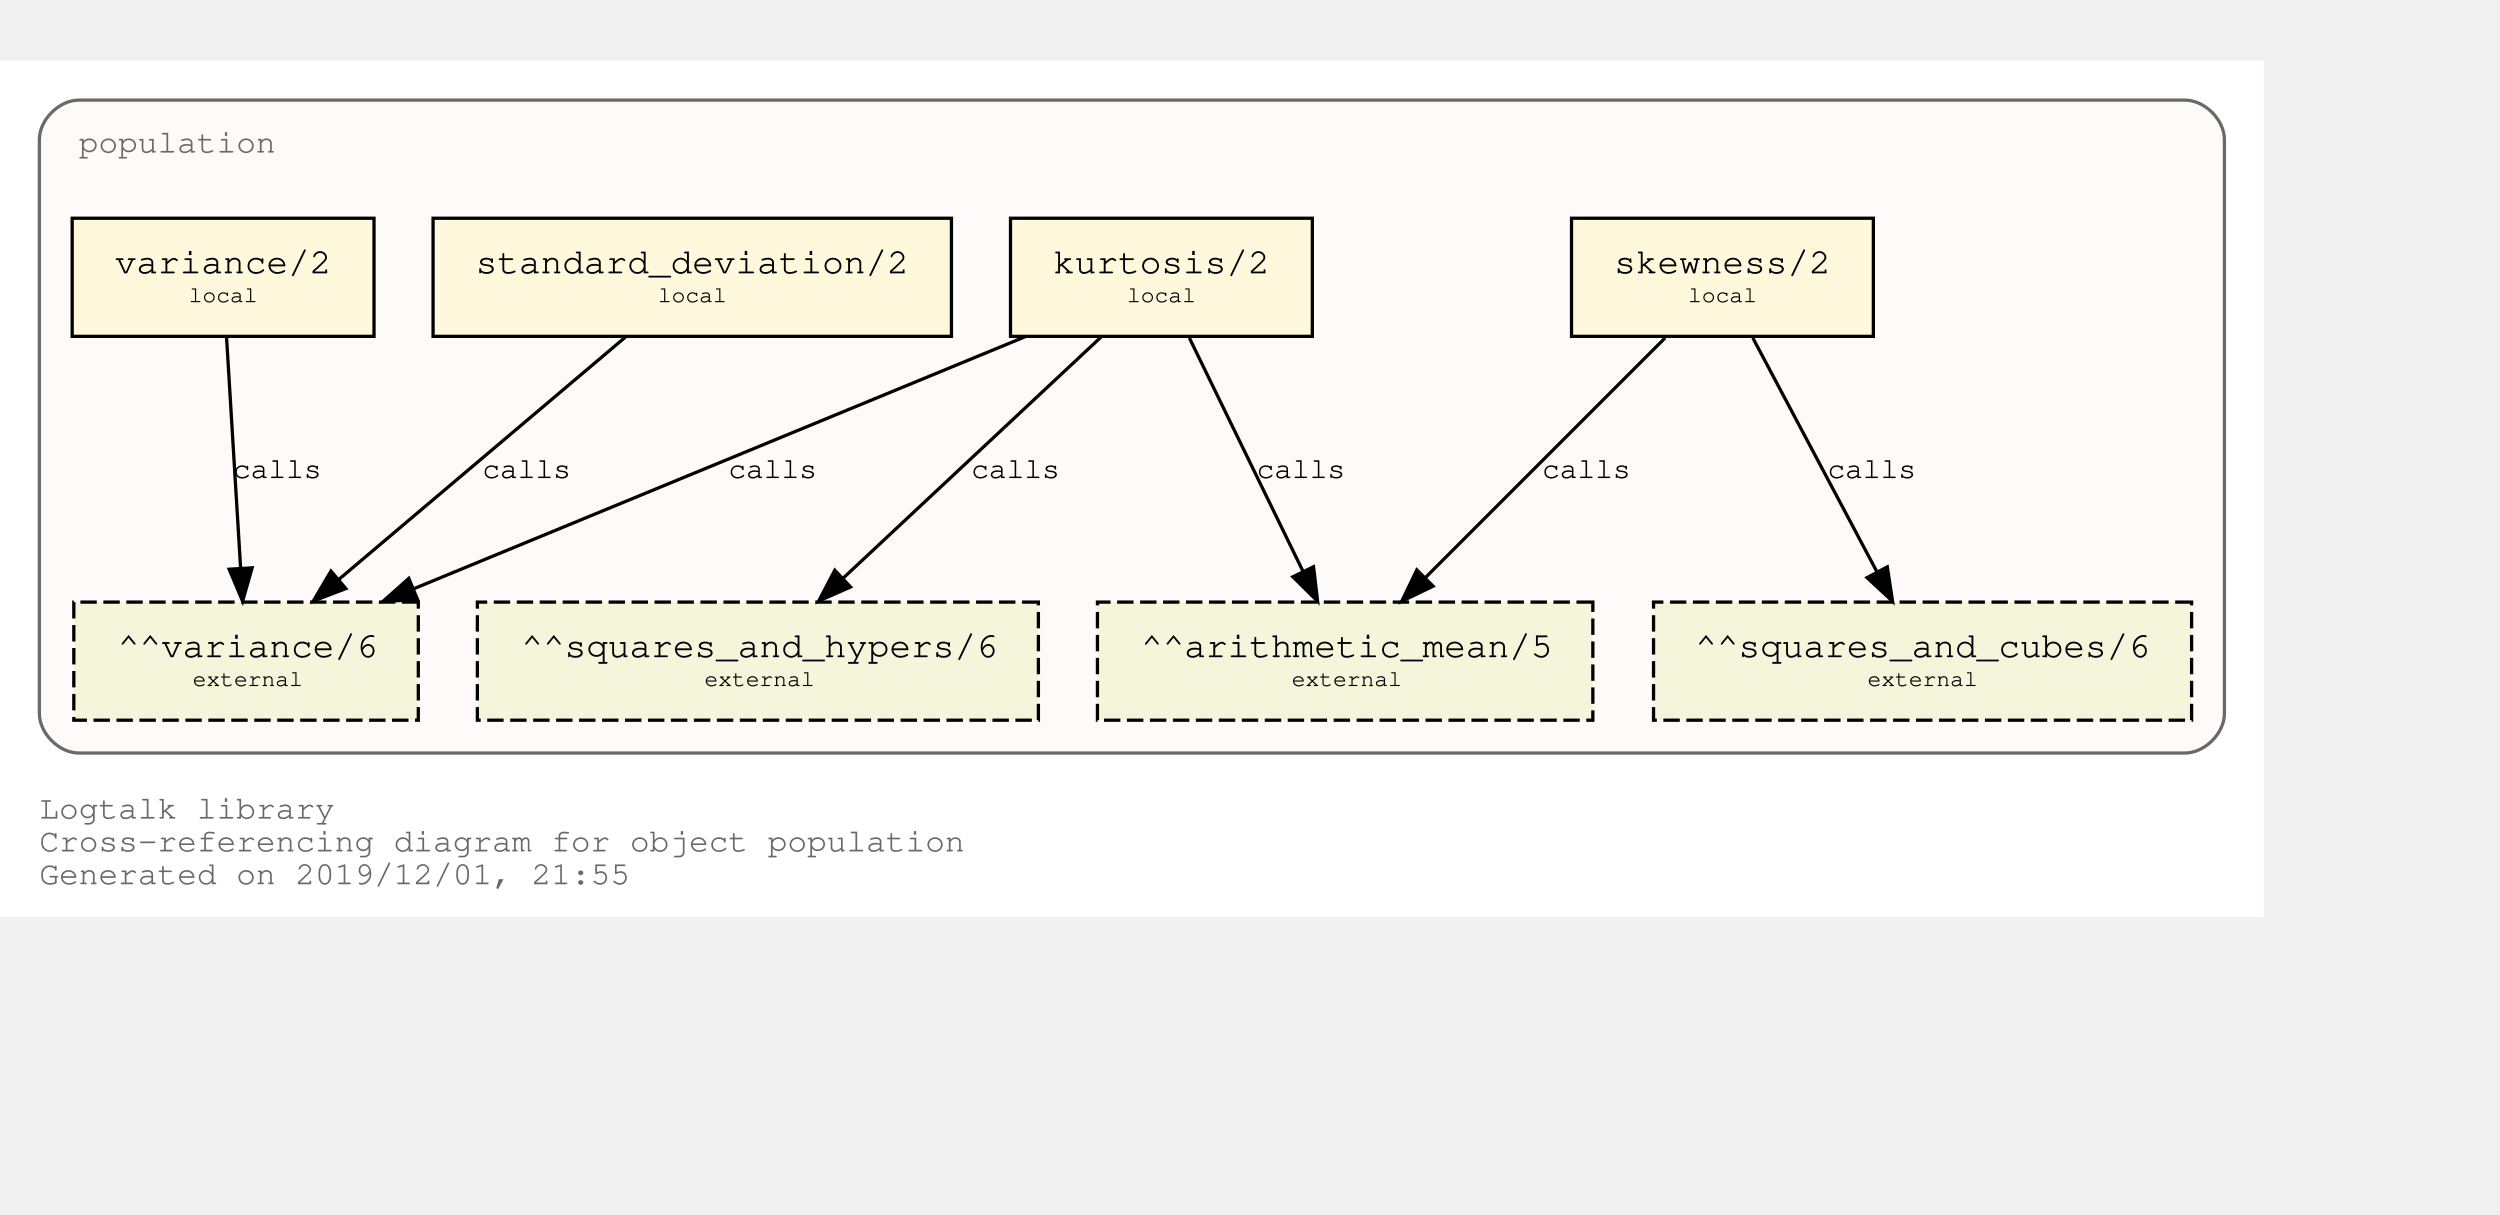
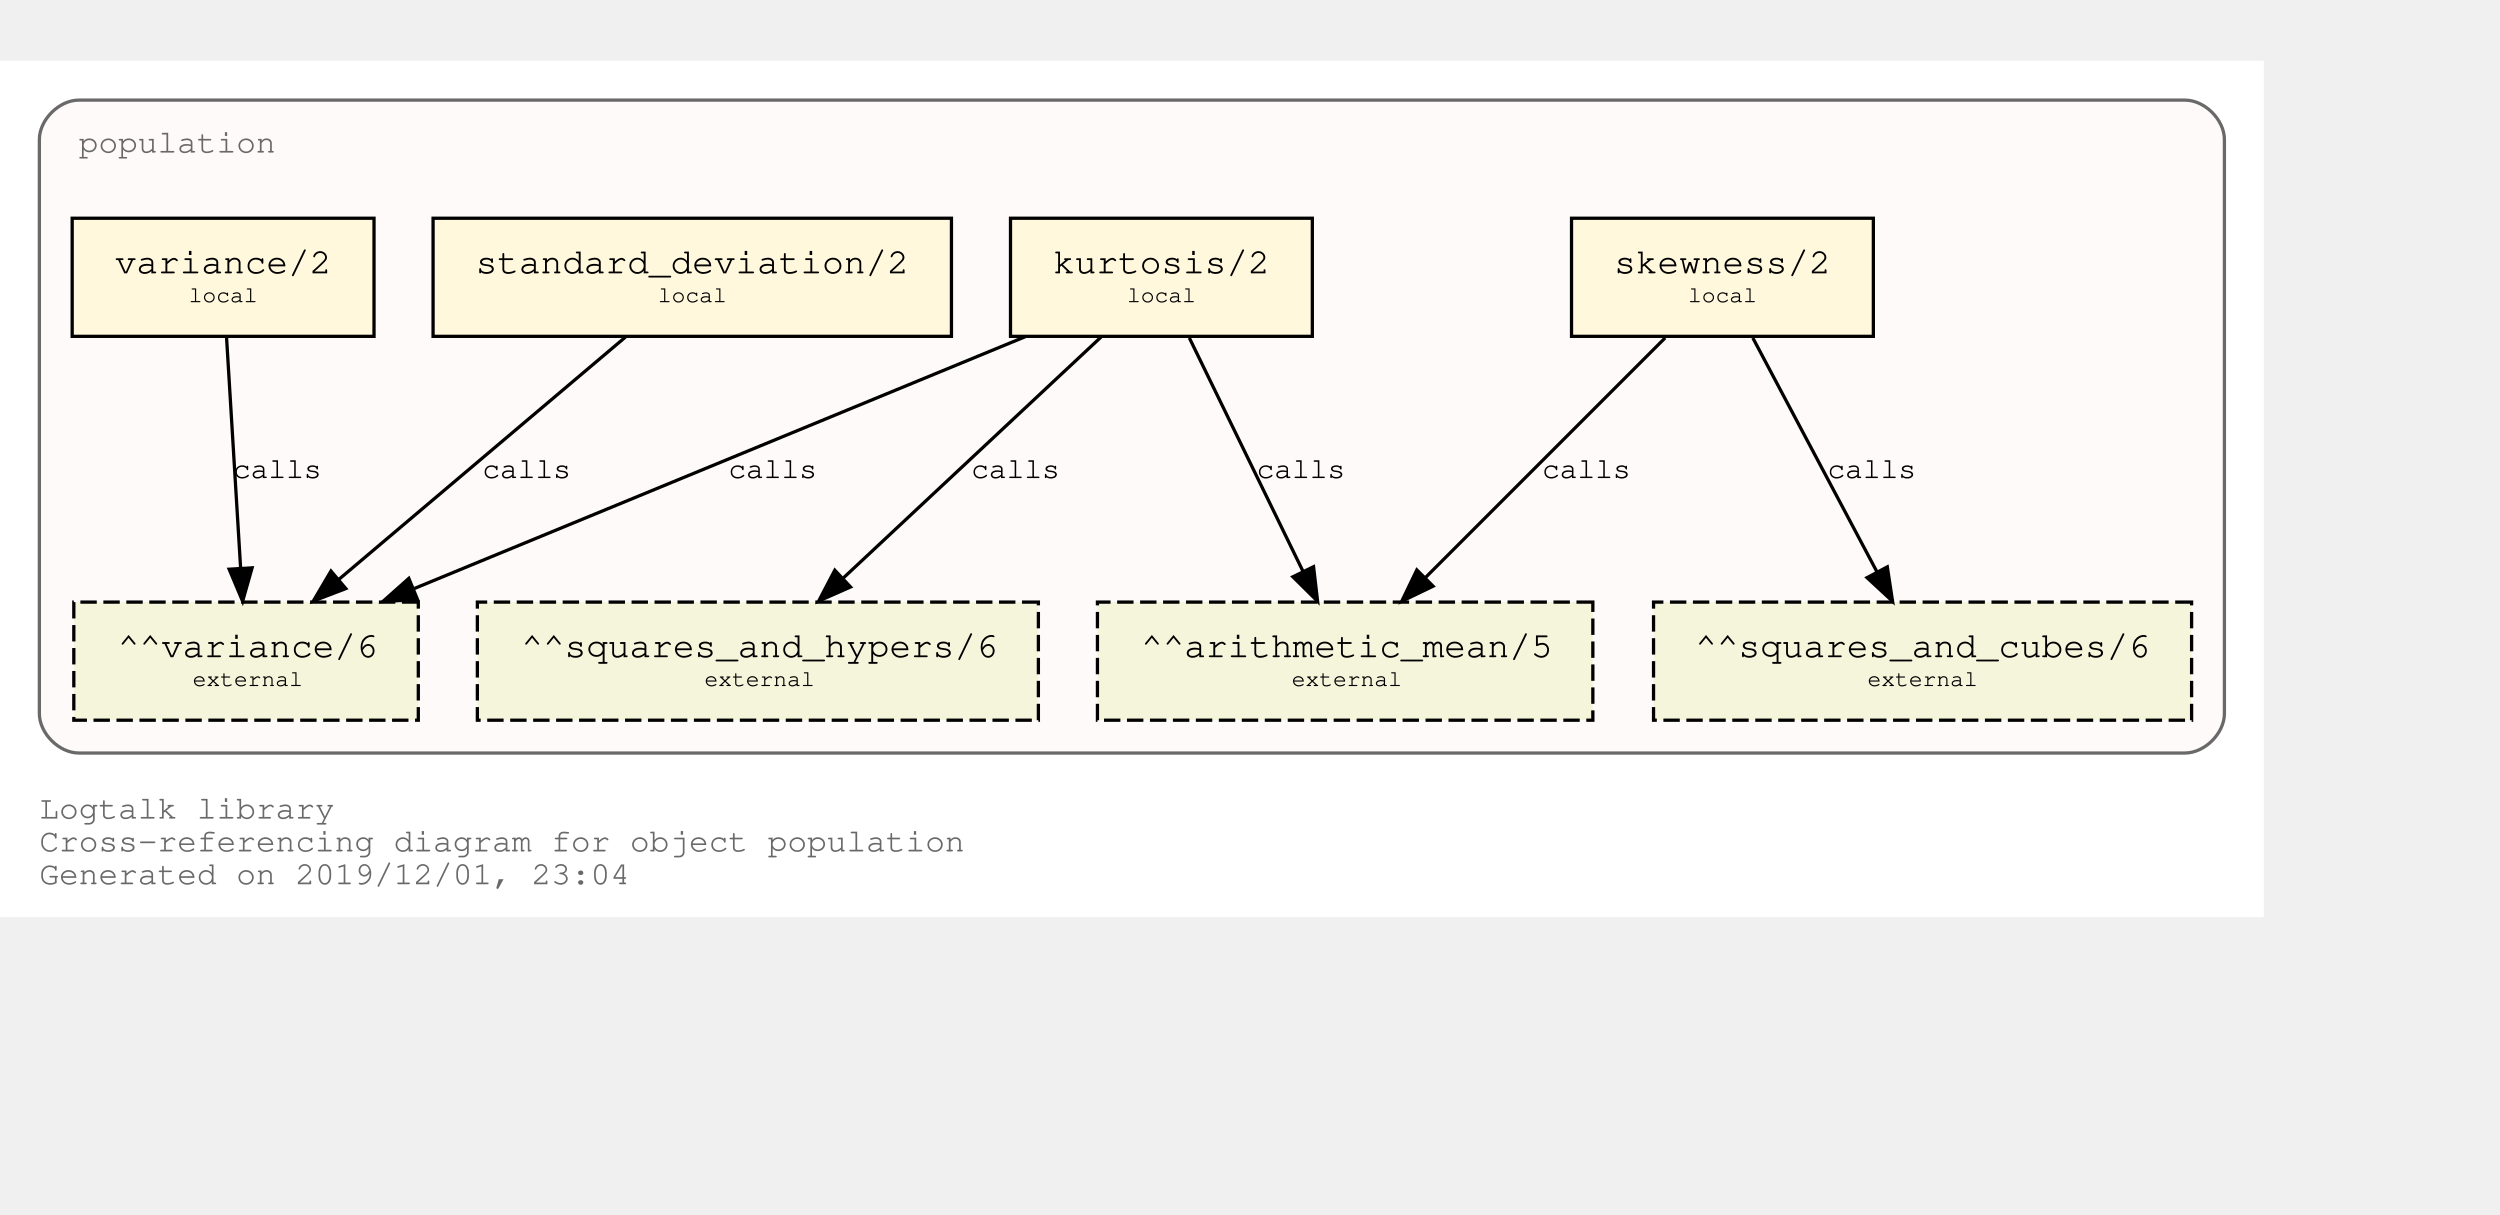
<svg xmlns="http://www.w3.org/2000/svg" xmlns:xlink="http://www.w3.org/1999/xlink" width="834pt" height="405pt" viewBox="72.00 72.00 762.00 333.00">
  <g id="graph0" class="graph" transform="scale(1 1) rotate(0) translate(76 329)">
    <polygon fill="white" stroke="transparent" points="-4,4 -4,-257 686,-257 686,4 -4,4" />
    <text text-anchor="start" x="8" y="-26" font-family="Courier,monospace" font-size="10.00" fill="dimgray">Logtalk library</text>
    <text text-anchor="start" x="8" y="-16" font-family="Courier,monospace" font-size="10.00" fill="dimgray">Cross-referencing diagram for object population</text>
-     <text text-anchor="start" x="8" y="-6" font-family="Courier,monospace" font-size="10.00" fill="dimgray">Generated on 2019/12/01, 21:55</text>
+     <text text-anchor="start" x="8" y="-6" font-family="Courier,monospace" font-size="10.00" fill="dimgray">Generated on 2019/12/01, 23:04</text>
    <g id="clust1" class="cluster">
      <g id="a_clust1">
        <a xlink:title="population">
          <path fill="snow" stroke="dimgray" d="M20,-46C20,-46 662,-46 662,-46 668,-46 674,-52 674,-58 674,-58 674,-233 674,-233 674,-239 668,-245 662,-245 662,-245 20,-245 20,-245 14,-245 8,-239 8,-233 8,-233 8,-58 8,-58 8,-52 14,-46 20,-46" />
          <g id="a_clust1_0">
-             <a xlink:href="https://github.com/LogtalkDotOrg/logtalk3/tree/d830e90c88c068b77cc052fd7dad25ace7d9ac16/library/statistics/population.lgt" xlink:title="https://github.com/LogtalkDotOrg/logtalk3/tree/d830e90c88c068b77cc052fd7dad25ace7d9ac16/library/statistics/population.lgt">
+             <a xlink:href="https://github.com/LogtalkDotOrg/logtalk3/tree/bab7c5e5c05ebaf117380a3f8a8f1cb3cb7b3a1a/library/statistics/population.lgt" xlink:title="https://github.com/LogtalkDotOrg/logtalk3/tree/bab7c5e5c05ebaf117380a3f8a8f1cb3cb7b3a1a/library/statistics/population.lgt">
              <text text-anchor="start" x="20" y="-229" font-family="Courier,monospace" font-size="10.00" fill="dimgray">population</text>
            </a>
          </g>
        </a>
      </g>
    </g>
    <g id="node1" class="node">
      <g id="a_node1">
-         <a xlink:href="https://github.com/LogtalkDotOrg/logtalk3/tree/d830e90c88c068b77cc052fd7dad25ace7d9ac16/library/statistics/population.lgt#L32" xlink:title="https://github.com/LogtalkDotOrg/logtalk3/tree/d830e90c88c068b77cc052fd7dad25ace7d9ac16/library/statistics/population.lgt#L32">
+         <a xlink:href="https://github.com/LogtalkDotOrg/logtalk3/tree/bab7c5e5c05ebaf117380a3f8a8f1cb3cb7b3a1a/library/statistics/population.lgt#L32" xlink:title="https://github.com/LogtalkDotOrg/logtalk3/tree/bab7c5e5c05ebaf117380a3f8a8f1cb3cb7b3a1a/library/statistics/population.lgt#L32">
          <polygon fill="cornsilk" stroke="black" points="567,-209 475,-209 475,-173 567,-173 567,-209" />
          <text text-anchor="start" x="482.8" y="-192.8" font-family="Courier,monospace" font-size="9.00"> </text>
          <text text-anchor="start" x="487.99" y="-192.2" font-family="Courier,monospace" font-size="11.00">skewness/2</text>
          <text text-anchor="start" x="553.8" y="-192.8" font-family="Courier,monospace" font-size="9.00"> </text>
          <text text-anchor="start" x="482.8" y="-182.8" font-family="Courier,monospace" font-size="9.00"> </text>
          <text text-anchor="start" x="510.5" y="-183.4" font-family="Courier,monospace" font-size="7.00">local</text>
          <text text-anchor="start" x="553.8" y="-182.8" font-family="Courier,monospace" font-size="9.00"> </text>
        </a>
      </g>
    </g>
    <g id="node5" class="node">
      <polygon fill="beige" stroke="black" stroke-dasharray="5,2" points="481.5,-92 330.5,-92 330.5,-56 481.5,-56 481.5,-92" />
      <text text-anchor="start" x="338.8" y="-75.8" font-family="Courier,monospace" font-size="9.00"> </text>
      <text text-anchor="start" x="343.79" y="-75.2" font-family="Courier,monospace" font-size="11.00">^^arithmetic_mean/5</text>
      <text text-anchor="start" x="468.8" y="-75.8" font-family="Courier,monospace" font-size="9.00"> </text>
      <text text-anchor="start" x="338.8" y="-65.8" font-family="Courier,monospace" font-size="9.00"> </text>
      <text text-anchor="start" x="389.7" y="-66.4" font-family="Courier,monospace" font-size="7.00">external</text>
      <text text-anchor="start" x="468.8" y="-65.8" font-family="Courier,monospace" font-size="9.00"> </text>
    </g>
    <g id="edge1" class="edge">
      <g id="a_edge1">
-         <a xlink:href="https://github.com/LogtalkDotOrg/logtalk3/tree/d830e90c88c068b77cc052fd7dad25ace7d9ac16/library/statistics/population.lgt#L32" xlink:title="calls">
+         <a xlink:href="https://github.com/LogtalkDotOrg/logtalk3/tree/bab7c5e5c05ebaf117380a3f8a8f1cb3cb7b3a1a/library/statistics/population.lgt#L32" xlink:title="calls">
          <path fill="none" stroke="black" d="M503.53,-172.53C484.09,-153.09 452.51,-121.51 430.57,-99.57" />
          <polygon fill="black" stroke="black" points="432.8,-96.85 423.25,-92.25 427.85,-101.8 432.8,-96.85" />
        </a>
      </g>
      <g id="a_edge1-label">
-         <a xlink:href="https://github.com/LogtalkDotOrg/logtalk3/tree/d830e90c88c068b77cc052fd7dad25ace7d9ac16/library/statistics/population.lgt#L32" xlink:title="https://github.com/LogtalkDotOrg/logtalk3/tree/d830e90c88c068b77cc052fd7dad25ace7d9ac16/library/statistics/population.lgt#L32">
+         <a xlink:href="https://github.com/LogtalkDotOrg/logtalk3/tree/bab7c5e5c05ebaf117380a3f8a8f1cb3cb7b3a1a/library/statistics/population.lgt#L32" xlink:title="https://github.com/LogtalkDotOrg/logtalk3/tree/bab7c5e5c05ebaf117380a3f8a8f1cb3cb7b3a1a/library/statistics/population.lgt#L32">
          <text text-anchor="start" x="466" y="-129.8" font-family="Courier,monospace" font-size="9.00">calls</text>
        </a>
      </g>
    </g>
    <g id="node6" class="node">
      <polygon fill="beige" stroke="black" stroke-dasharray="5,2" points="664,-92 500,-92 500,-56 664,-56 664,-92" />
      <text text-anchor="start" x="507.8" y="-75.8" font-family="Courier,monospace" font-size="9.00"> </text>
      <text text-anchor="start" x="512.69" y="-75.2" font-family="Courier,monospace" font-size="11.00">^^squares_and_cubes/6</text>
      <text text-anchor="start" x="650.8" y="-75.8" font-family="Courier,monospace" font-size="9.00"> </text>
      <text text-anchor="start" x="507.8" y="-65.8" font-family="Courier,monospace" font-size="9.00"> </text>
      <text text-anchor="start" x="565.2" y="-66.4" font-family="Courier,monospace" font-size="7.00">external</text>
      <text text-anchor="start" x="650.8" y="-65.8" font-family="Courier,monospace" font-size="9.00"> </text>
    </g>
    <g id="edge2" class="edge">
      <g id="a_edge2">
-         <a xlink:href="https://github.com/LogtalkDotOrg/logtalk3/tree/d830e90c88c068b77cc052fd7dad25ace7d9ac16/library/statistics/population.lgt#L32" xlink:title="calls">
+         <a xlink:href="https://github.com/LogtalkDotOrg/logtalk3/tree/bab7c5e5c05ebaf117380a3f8a8f1cb3cb7b3a1a/library/statistics/population.lgt#L32" xlink:title="calls">
          <path fill="none" stroke="black" d="M530.26,-172.53C540.31,-153.6 556.46,-123.16 568.04,-101.32" />
          <polygon fill="black" stroke="black" points="571.25,-102.73 572.85,-92.25 565.07,-99.45 571.25,-102.73" />
        </a>
      </g>
      <g id="a_edge2-label">
-         <a xlink:href="https://github.com/LogtalkDotOrg/logtalk3/tree/d830e90c88c068b77cc052fd7dad25ace7d9ac16/library/statistics/population.lgt#L32" xlink:title="https://github.com/LogtalkDotOrg/logtalk3/tree/d830e90c88c068b77cc052fd7dad25ace7d9ac16/library/statistics/population.lgt#L32">
+         <a xlink:href="https://github.com/LogtalkDotOrg/logtalk3/tree/bab7c5e5c05ebaf117380a3f8a8f1cb3cb7b3a1a/library/statistics/population.lgt#L32" xlink:title="https://github.com/LogtalkDotOrg/logtalk3/tree/bab7c5e5c05ebaf117380a3f8a8f1cb3cb7b3a1a/library/statistics/population.lgt#L32">
          <text text-anchor="start" x="553" y="-129.8" font-family="Courier,monospace" font-size="9.00">calls</text>
        </a>
      </g>
    </g>
    <g id="node2" class="node">
      <g id="a_node2">
-         <a xlink:href="https://github.com/LogtalkDotOrg/logtalk3/tree/d830e90c88c068b77cc052fd7dad25ace7d9ac16/library/statistics/population.lgt#L40" xlink:title="https://github.com/LogtalkDotOrg/logtalk3/tree/d830e90c88c068b77cc052fd7dad25ace7d9ac16/library/statistics/population.lgt#L40">
+         <a xlink:href="https://github.com/LogtalkDotOrg/logtalk3/tree/bab7c5e5c05ebaf117380a3f8a8f1cb3cb7b3a1a/library/statistics/population.lgt#L40" xlink:title="https://github.com/LogtalkDotOrg/logtalk3/tree/bab7c5e5c05ebaf117380a3f8a8f1cb3cb7b3a1a/library/statistics/population.lgt#L40">
          <polygon fill="cornsilk" stroke="black" points="396,-209 304,-209 304,-173 396,-173 396,-209" />
          <text text-anchor="start" x="311.8" y="-192.8" font-family="Courier,monospace" font-size="9.00"> </text>
          <text text-anchor="start" x="316.99" y="-192.2" font-family="Courier,monospace" font-size="11.00">kurtosis/2</text>
          <text text-anchor="start" x="382.8" y="-192.8" font-family="Courier,monospace" font-size="9.00"> </text>
          <text text-anchor="start" x="311.8" y="-182.8" font-family="Courier,monospace" font-size="9.00"> </text>
          <text text-anchor="start" x="339.5" y="-183.4" font-family="Courier,monospace" font-size="7.00">local</text>
          <text text-anchor="start" x="382.8" y="-182.8" font-family="Courier,monospace" font-size="9.00"> </text>
        </a>
      </g>
    </g>
    <g id="edge3" class="edge">
      <g id="a_edge3">
-         <a xlink:href="https://github.com/LogtalkDotOrg/logtalk3/tree/d830e90c88c068b77cc052fd7dad25ace7d9ac16/library/statistics/population.lgt#L40" xlink:title="calls">
+         <a xlink:href="https://github.com/LogtalkDotOrg/logtalk3/tree/bab7c5e5c05ebaf117380a3f8a8f1cb3cb7b3a1a/library/statistics/population.lgt#L40" xlink:title="calls">
          <path fill="none" stroke="black" d="M358.51,-172.53C367.73,-153.6 382.55,-123.16 393.18,-101.32" />
          <polygon fill="black" stroke="black" points="396.37,-102.78 397.6,-92.25 390.07,-99.71 396.37,-102.78" />
        </a>
      </g>
      <g id="a_edge3-label">
-         <a xlink:href="https://github.com/LogtalkDotOrg/logtalk3/tree/d830e90c88c068b77cc052fd7dad25ace7d9ac16/library/statistics/population.lgt#L40" xlink:title="https://github.com/LogtalkDotOrg/logtalk3/tree/d830e90c88c068b77cc052fd7dad25ace7d9ac16/library/statistics/population.lgt#L40">
+         <a xlink:href="https://github.com/LogtalkDotOrg/logtalk3/tree/bab7c5e5c05ebaf117380a3f8a8f1cb3cb7b3a1a/library/statistics/population.lgt#L40" xlink:title="https://github.com/LogtalkDotOrg/logtalk3/tree/bab7c5e5c05ebaf117380a3f8a8f1cb3cb7b3a1a/library/statistics/population.lgt#L40">
          <text text-anchor="start" x="379" y="-129.8" font-family="Courier,monospace" font-size="9.00">calls</text>
        </a>
      </g>
    </g>
    <g id="node7" class="node">
      <polygon fill="beige" stroke="black" stroke-dasharray="5,2" points="312.5,-92 141.5,-92 141.5,-56 312.5,-56 312.5,-92" />
      <text text-anchor="start" x="149.8" y="-75.8" font-family="Courier,monospace" font-size="9.00"> </text>
      <text text-anchor="start" x="154.89" y="-75.2" font-family="Courier,monospace" font-size="11.00">^^squares_and_hypers/6</text>
      <text text-anchor="start" x="299.8" y="-75.8" font-family="Courier,monospace" font-size="9.00"> </text>
      <text text-anchor="start" x="149.8" y="-65.8" font-family="Courier,monospace" font-size="9.00"> </text>
      <text text-anchor="start" x="210.7" y="-66.4" font-family="Courier,monospace" font-size="7.00">external</text>
      <text text-anchor="start" x="299.8" y="-65.8" font-family="Courier,monospace" font-size="9.00"> </text>
    </g>
    <g id="edge4" class="edge">
      <g id="a_edge4">
-         <a xlink:href="https://github.com/LogtalkDotOrg/logtalk3/tree/d830e90c88c068b77cc052fd7dad25ace7d9ac16/library/statistics/population.lgt#L40" xlink:title="calls">
+         <a xlink:href="https://github.com/LogtalkDotOrg/logtalk3/tree/bab7c5e5c05ebaf117380a3f8a8f1cb3cb7b3a1a/library/statistics/population.lgt#L40" xlink:title="calls">
          <path fill="none" stroke="black" d="M331.59,-172.78C310.75,-153.31 276.66,-121.43 253.1,-99.4" />
          <polygon fill="black" stroke="black" points="255.24,-96.61 245.54,-92.33 250.45,-101.72 255.24,-96.61" />
        </a>
      </g>
      <g id="a_edge4-label">
-         <a xlink:href="https://github.com/LogtalkDotOrg/logtalk3/tree/d830e90c88c068b77cc052fd7dad25ace7d9ac16/library/statistics/population.lgt#L40" xlink:title="https://github.com/LogtalkDotOrg/logtalk3/tree/d830e90c88c068b77cc052fd7dad25ace7d9ac16/library/statistics/population.lgt#L40">
+         <a xlink:href="https://github.com/LogtalkDotOrg/logtalk3/tree/bab7c5e5c05ebaf117380a3f8a8f1cb3cb7b3a1a/library/statistics/population.lgt#L40" xlink:title="https://github.com/LogtalkDotOrg/logtalk3/tree/bab7c5e5c05ebaf117380a3f8a8f1cb3cb7b3a1a/library/statistics/population.lgt#L40">
          <text text-anchor="start" x="292" y="-129.8" font-family="Courier,monospace" font-size="9.00">calls</text>
        </a>
      </g>
    </g>
    <g id="node8" class="node">
      <polygon fill="beige" stroke="black" stroke-dasharray="5,2" points="123.5,-92 18.5,-92 18.5,-56 123.5,-56 123.5,-92" />
      <text text-anchor="start" x="26.8" y="-75.8" font-family="Courier,monospace" font-size="9.00"> </text>
      <text text-anchor="start" x="31.89" y="-75.2" font-family="Courier,monospace" font-size="11.00">^^variance/6</text>
      <text text-anchor="start" x="110.8" y="-75.8" font-family="Courier,monospace" font-size="9.00"> </text>
      <text text-anchor="start" x="26.8" y="-65.8" font-family="Courier,monospace" font-size="9.00"> </text>
      <text text-anchor="start" x="54.7" y="-66.4" font-family="Courier,monospace" font-size="7.00">external</text>
      <text text-anchor="start" x="110.8" y="-65.8" font-family="Courier,monospace" font-size="9.00"> </text>
    </g>
    <g id="edge5" class="edge">
      <g id="a_edge5">
-         <a xlink:href="https://github.com/LogtalkDotOrg/logtalk3/tree/d830e90c88c068b77cc052fd7dad25ace7d9ac16/library/statistics/population.lgt#L40" xlink:title="calls">
+         <a xlink:href="https://github.com/LogtalkDotOrg/logtalk3/tree/bab7c5e5c05ebaf117380a3f8a8f1cb3cb7b3a1a/library/statistics/population.lgt#L40" xlink:title="calls">
          <path fill="none" stroke="black" d="M308.53,-172.91C258.84,-152.43 175.6,-118.11 122.01,-96.03" />
          <polygon fill="black" stroke="black" points="123.27,-92.76 112.7,-92.19 120.61,-99.23 123.27,-92.76" />
        </a>
      </g>
      <g id="a_edge5-label">
-         <a xlink:href="https://github.com/LogtalkDotOrg/logtalk3/tree/d830e90c88c068b77cc052fd7dad25ace7d9ac16/library/statistics/population.lgt#L40" xlink:title="https://github.com/LogtalkDotOrg/logtalk3/tree/d830e90c88c068b77cc052fd7dad25ace7d9ac16/library/statistics/population.lgt#L40">
+         <a xlink:href="https://github.com/LogtalkDotOrg/logtalk3/tree/bab7c5e5c05ebaf117380a3f8a8f1cb3cb7b3a1a/library/statistics/population.lgt#L40" xlink:title="https://github.com/LogtalkDotOrg/logtalk3/tree/bab7c5e5c05ebaf117380a3f8a8f1cb3cb7b3a1a/library/statistics/population.lgt#L40">
          <text text-anchor="start" x="218" y="-129.8" font-family="Courier,monospace" font-size="9.00">calls</text>
        </a>
      </g>
    </g>
    <g id="node3" class="node">
      <g id="a_node3">
-         <a xlink:href="https://github.com/LogtalkDotOrg/logtalk3/tree/d830e90c88c068b77cc052fd7dad25ace7d9ac16/library/statistics/population.lgt#L49" xlink:title="https://github.com/LogtalkDotOrg/logtalk3/tree/d830e90c88c068b77cc052fd7dad25ace7d9ac16/library/statistics/population.lgt#L49">
+         <a xlink:href="https://github.com/LogtalkDotOrg/logtalk3/tree/bab7c5e5c05ebaf117380a3f8a8f1cb3cb7b3a1a/library/statistics/population.lgt#L49" xlink:title="https://github.com/LogtalkDotOrg/logtalk3/tree/bab7c5e5c05ebaf117380a3f8a8f1cb3cb7b3a1a/library/statistics/population.lgt#L49">
          <polygon fill="cornsilk" stroke="black" points="286,-209 128,-209 128,-173 286,-173 286,-209" />
          <text text-anchor="start" x="135.8" y="-192.8" font-family="Courier,monospace" font-size="9.00"> </text>
          <text text-anchor="start" x="140.99" y="-192.2" font-family="Courier,monospace" font-size="11.00">standard_deviation/2</text>
          <text text-anchor="start" x="272.8" y="-192.8" font-family="Courier,monospace" font-size="9.00"> </text>
          <text text-anchor="start" x="135.8" y="-182.8" font-family="Courier,monospace" font-size="9.00"> </text>
          <text text-anchor="start" x="196.5" y="-183.4" font-family="Courier,monospace" font-size="7.00">local</text>
          <text text-anchor="start" x="272.8" y="-182.8" font-family="Courier,monospace" font-size="9.00"> </text>
        </a>
      </g>
    </g>
    <g id="edge6" class="edge">
      <g id="a_edge6">
-         <a xlink:href="https://github.com/LogtalkDotOrg/logtalk3/tree/d830e90c88c068b77cc052fd7dad25ace7d9ac16/library/statistics/population.lgt#L49" xlink:title="calls">
+         <a xlink:href="https://github.com/LogtalkDotOrg/logtalk3/tree/bab7c5e5c05ebaf117380a3f8a8f1cb3cb7b3a1a/library/statistics/population.lgt#L49" xlink:title="calls">
          <path fill="none" stroke="black" d="M186.64,-172.78C163.4,-153.14 125.26,-120.88 99.18,-98.83" />
          <polygon fill="black" stroke="black" points="101.4,-96.12 91.5,-92.33 96.88,-101.46 101.4,-96.12" />
        </a>
      </g>
      <g id="a_edge6-label">
-         <a xlink:href="https://github.com/LogtalkDotOrg/logtalk3/tree/d830e90c88c068b77cc052fd7dad25ace7d9ac16/library/statistics/population.lgt#L49" xlink:title="https://github.com/LogtalkDotOrg/logtalk3/tree/d830e90c88c068b77cc052fd7dad25ace7d9ac16/library/statistics/population.lgt#L49">
+         <a xlink:href="https://github.com/LogtalkDotOrg/logtalk3/tree/bab7c5e5c05ebaf117380a3f8a8f1cb3cb7b3a1a/library/statistics/population.lgt#L49" xlink:title="https://github.com/LogtalkDotOrg/logtalk3/tree/bab7c5e5c05ebaf117380a3f8a8f1cb3cb7b3a1a/library/statistics/population.lgt#L49">
          <text text-anchor="start" x="143" y="-129.8" font-family="Courier,monospace" font-size="9.00">calls</text>
        </a>
      </g>
    </g>
    <g id="node4" class="node">
      <g id="a_node4">
-         <a xlink:href="https://github.com/LogtalkDotOrg/logtalk3/tree/d830e90c88c068b77cc052fd7dad25ace7d9ac16/library/statistics/population.lgt#L53" xlink:title="https://github.com/LogtalkDotOrg/logtalk3/tree/d830e90c88c068b77cc052fd7dad25ace7d9ac16/library/statistics/population.lgt#L53">
+         <a xlink:href="https://github.com/LogtalkDotOrg/logtalk3/tree/bab7c5e5c05ebaf117380a3f8a8f1cb3cb7b3a1a/library/statistics/population.lgt#L53" xlink:title="https://github.com/LogtalkDotOrg/logtalk3/tree/bab7c5e5c05ebaf117380a3f8a8f1cb3cb7b3a1a/library/statistics/population.lgt#L53">
          <polygon fill="cornsilk" stroke="black" points="110,-209 18,-209 18,-173 110,-173 110,-209" />
          <text text-anchor="start" x="25.8" y="-192.8" font-family="Courier,monospace" font-size="9.00"> </text>
          <text text-anchor="start" x="30.99" y="-192.2" font-family="Courier,monospace" font-size="11.00">variance/2</text>
          <text text-anchor="start" x="96.8" y="-192.8" font-family="Courier,monospace" font-size="9.00"> </text>
          <text text-anchor="start" x="25.8" y="-182.8" font-family="Courier,monospace" font-size="9.00"> </text>
          <text text-anchor="start" x="53.5" y="-183.4" font-family="Courier,monospace" font-size="7.00">local</text>
          <text text-anchor="start" x="96.8" y="-182.8" font-family="Courier,monospace" font-size="9.00"> </text>
        </a>
      </g>
    </g>
    <g id="edge7" class="edge">
      <g id="a_edge7">
-         <a xlink:href="https://github.com/LogtalkDotOrg/logtalk3/tree/d830e90c88c068b77cc052fd7dad25ace7d9ac16/library/statistics/population.lgt#L53" xlink:title="calls">
+         <a xlink:href="https://github.com/LogtalkDotOrg/logtalk3/tree/bab7c5e5c05ebaf117380a3f8a8f1cb3cb7b3a1a/library/statistics/population.lgt#L53" xlink:title="calls">
          <path fill="none" stroke="black" d="M65.06,-172.53C66.2,-153.94 68,-124.24 69.33,-102.5" />
          <polygon fill="black" stroke="black" points="72.84,-102.45 69.95,-92.25 65.85,-102.02 72.84,-102.45" />
        </a>
      </g>
      <g id="a_edge7-label">
-         <a xlink:href="https://github.com/LogtalkDotOrg/logtalk3/tree/d830e90c88c068b77cc052fd7dad25ace7d9ac16/library/statistics/population.lgt#L53" xlink:title="https://github.com/LogtalkDotOrg/logtalk3/tree/d830e90c88c068b77cc052fd7dad25ace7d9ac16/library/statistics/population.lgt#L53">
+         <a xlink:href="https://github.com/LogtalkDotOrg/logtalk3/tree/bab7c5e5c05ebaf117380a3f8a8f1cb3cb7b3a1a/library/statistics/population.lgt#L53" xlink:title="https://github.com/LogtalkDotOrg/logtalk3/tree/bab7c5e5c05ebaf117380a3f8a8f1cb3cb7b3a1a/library/statistics/population.lgt#L53">
          <text text-anchor="start" x="67" y="-129.8" font-family="Courier,monospace" font-size="9.00">calls</text>
        </a>
      </g>
    </g>
  </g>
</svg>
